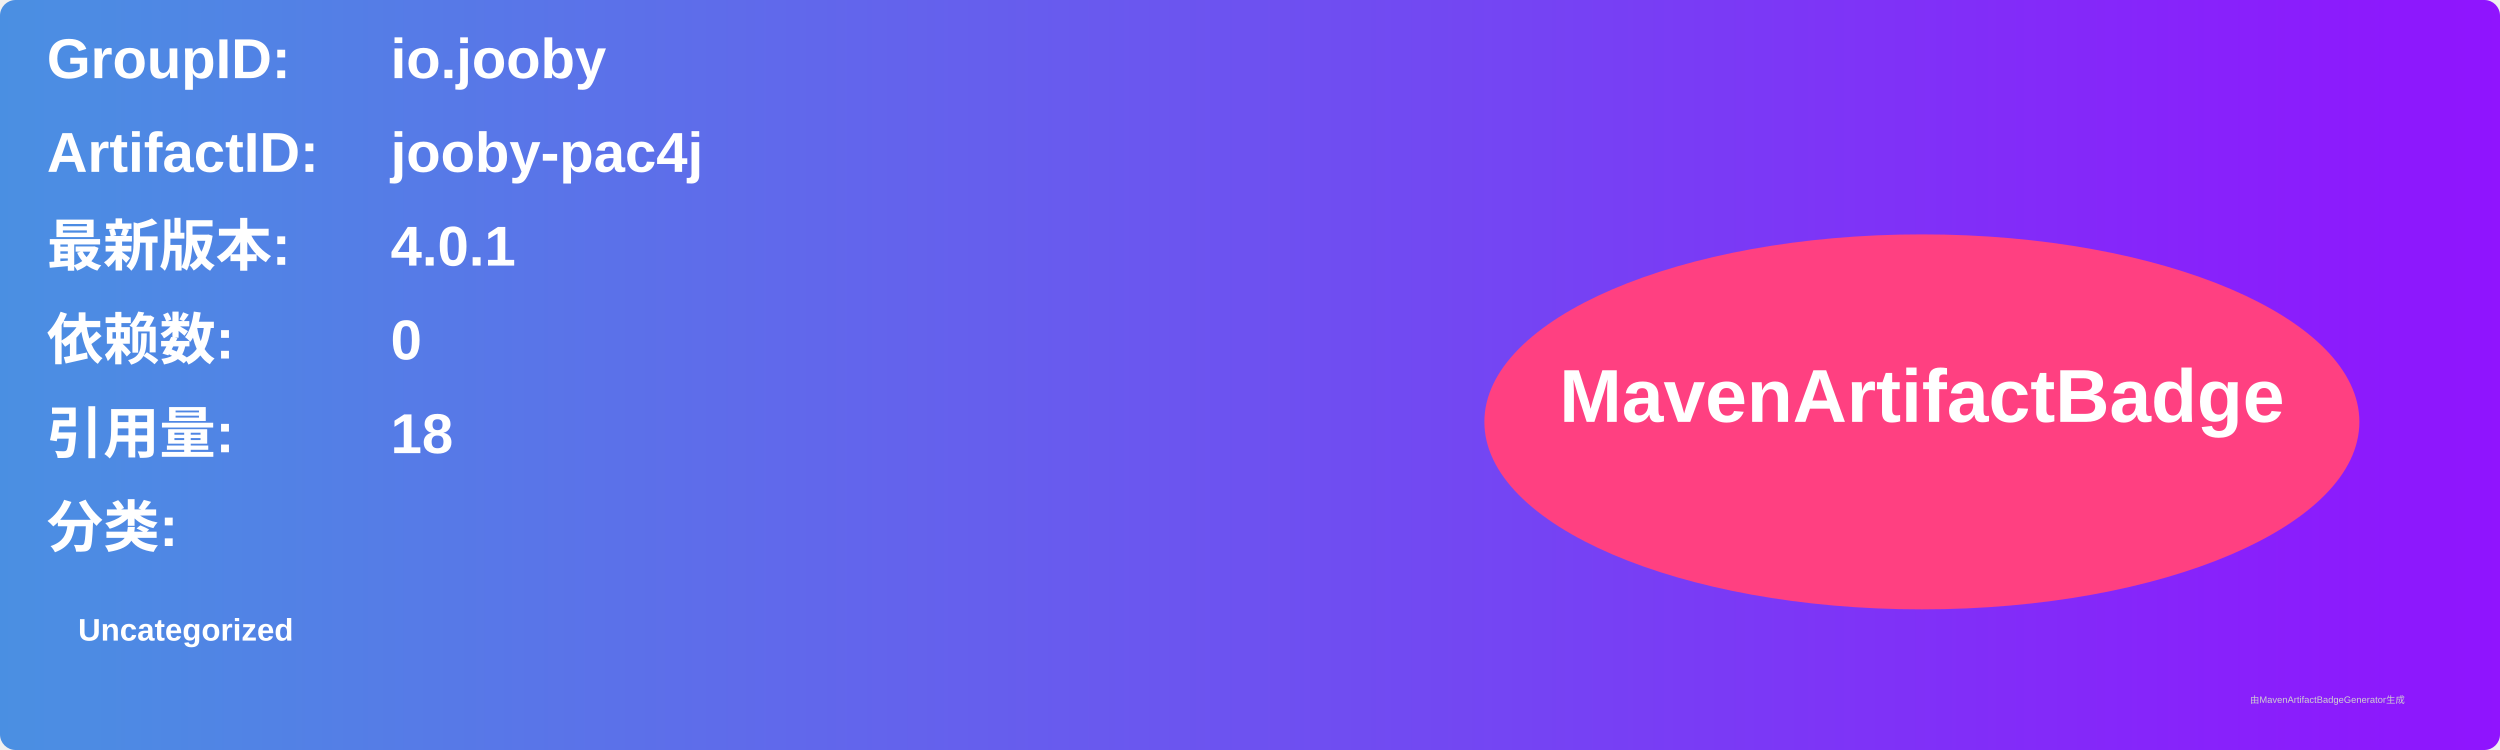
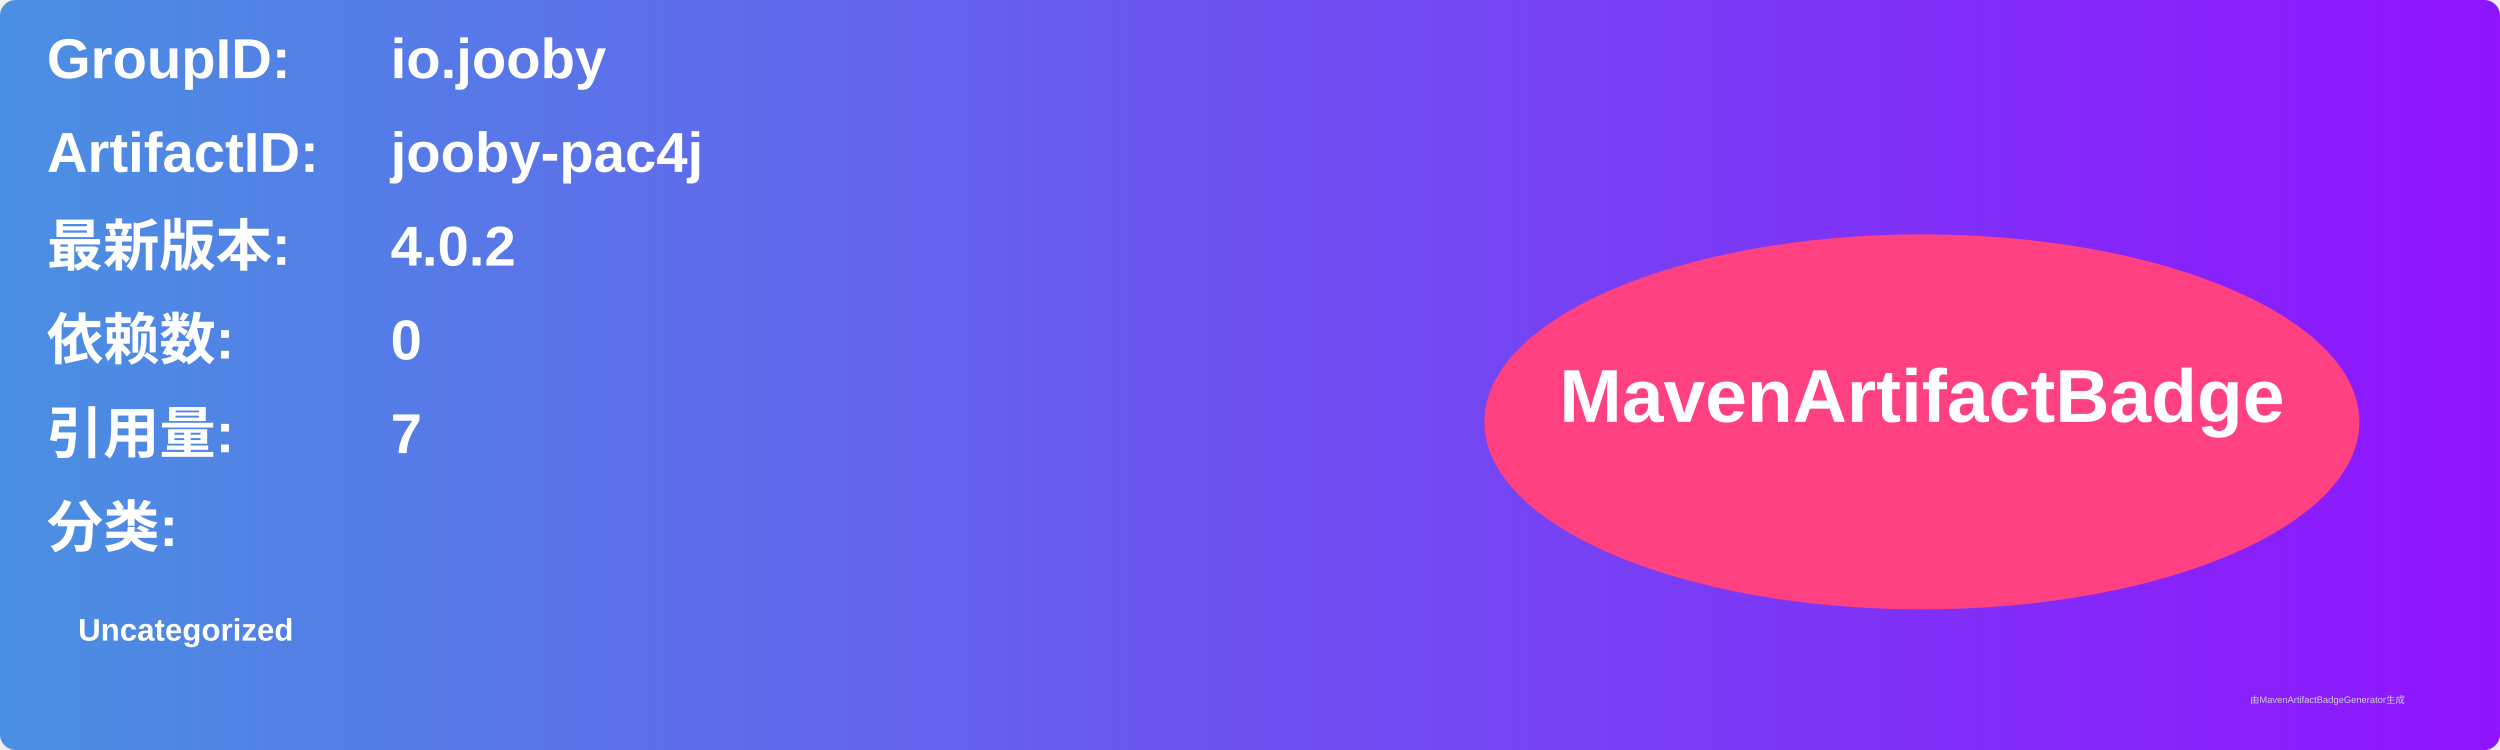
<svg xmlns="http://www.w3.org/2000/svg" width="800" height="240" viewBox="0 0 800 240">
  <linearGradient id="grad" x1="0%" y1="0%" x2="100%" y2="0%">
    <stop offset="0%" stop-color="#4a90e2" />
    <stop offset="100%" stop-color="#9013fe" />
  </linearGradient>
  <rect width="100%" height="100%" rx="5" ry="5" fill="url(#grad)" />
  <g transform="translate(15, 15)">
    <text x="0" y="10" font-family="Arial" font-size="18" fill="white" font-weight="bold" width="260">GroupID:</text>
    <text x="110" y="10" font-family="Arial" font-size="18" fill="white" font-weight="bold" width="460">io.jooby</text>
    <text x="0" y="40" font-family="Arial" font-size="18" fill="white" font-weight="bold" width="260">ArtifactID:</text>
    <text x="110" y="40" font-family="Arial" font-size="18" fill="white" font-weight="bold" width="460">jooby-pac4j</text>
    <text x="0" y="70" font-family="Arial" font-size="18" fill="white" font-weight="bold">最新版本:</text>
    <text x="110" y="70" font-family="Arial" font-size="18" fill="white" font-weight="bold">
-       <tspan font-weight="bold">4.0.1</tspan>
+       <tspan font-weight="bold">4.0.2</tspan>
    </text>
    <text x="0" y="100" font-family="Arial" font-size="18" fill="white" font-weight="bold">依赖数: </text>
    <text x="110" y="100" font-family="Arial" font-size="18" fill="white">
      <tspan font-weight="bold">0</tspan>
    </text>
    <text x="0" y="130" font-family="Arial" font-size="18" fill="white" font-weight="bold">引用量: </text>
    <text x="110" y="130" font-family="Arial" font-size="18" fill="white">
-       <tspan font-weight="bold">18</tspan>
+       <tspan font-weight="bold">7</tspan>
    </text>
    <text x="0" y="160" font-family="Arial" font-size="18" fill="white" font-weight="bold">分类:</text>
    <text x="10" y="190" font-family="Arial" font-size="10" fill="white">
      <tspan font-weight="bold">Uncategorized</tspan>
    </text>
    <ellipse cx="600" cy="120" rx="140" ry="60" fill="#ff4081" />
    <text x="600" y="120" text-anchor="middle" font-family="Arial" font-size="24" fill="white" font-weight="bold">MavenArtifactBadge</text>
  </g>
  <text x="720" y="225" font-family="Arial" font-size="3" fill="#d0d0d0">由MavenArtifactBadgeGenerator生成</text>
</svg>
